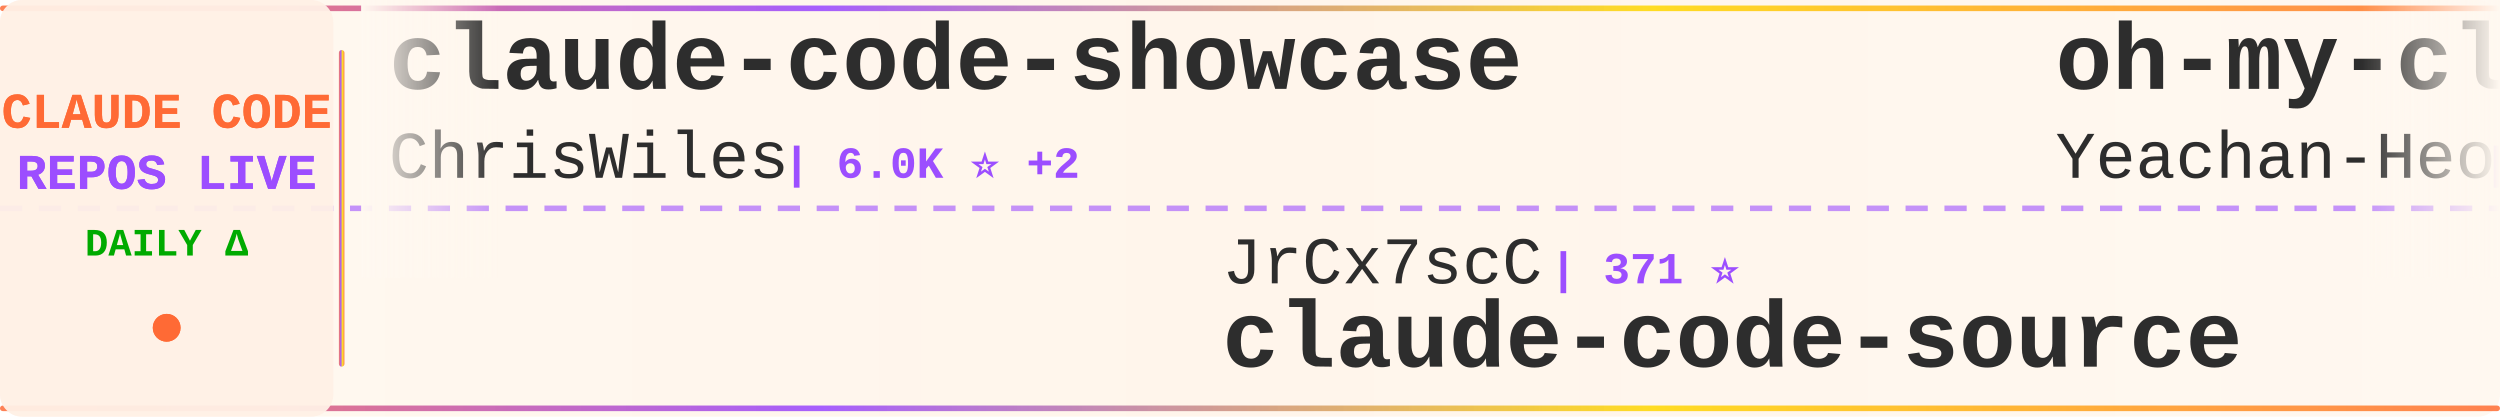
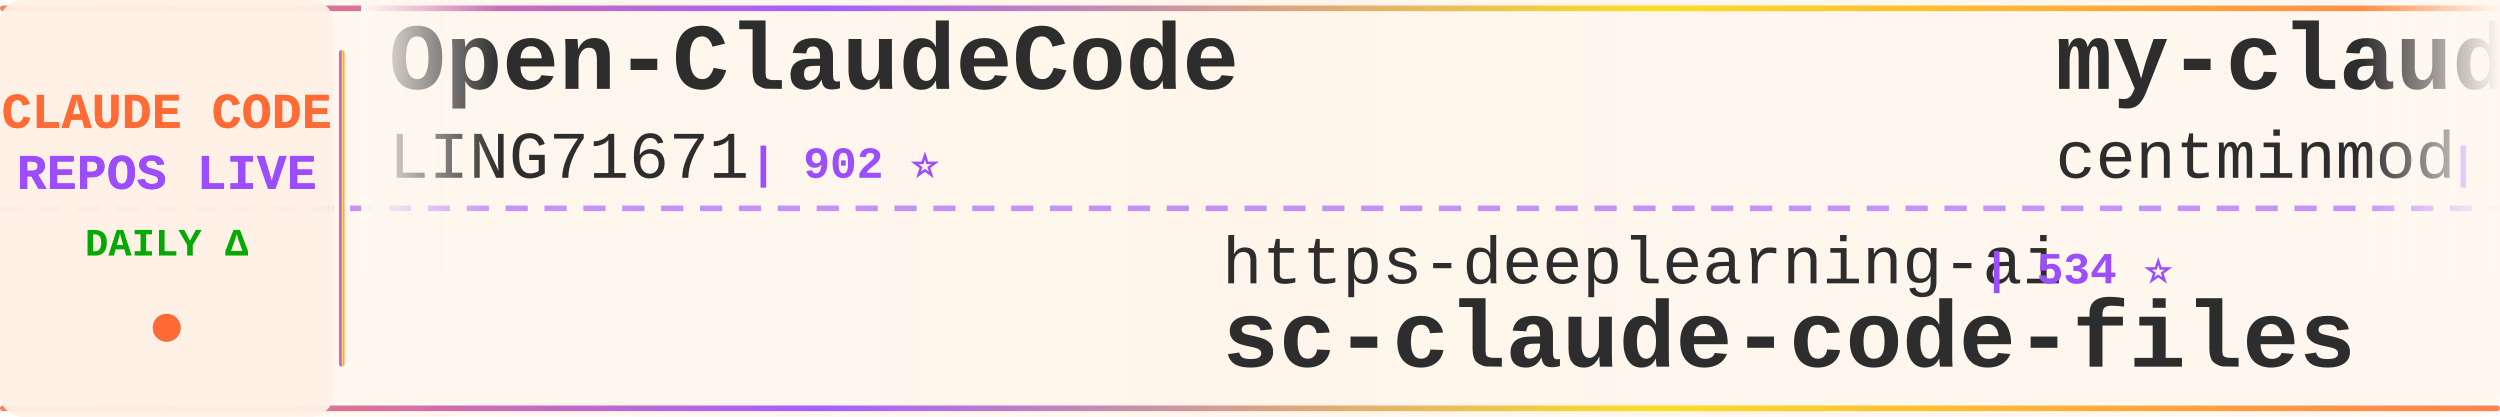
<svg xmlns="http://www.w3.org/2000/svg" width="900" height="150">
  <defs>
    <linearGradient id="tickerBg" x1="0%" y1="0%" x2="100%" y2="0%">
      <stop offset="0%" style="stop-color:#fff8f0;stop-opacity:0.98" />
      <stop offset="50%" style="stop-color:#fff5eb;stop-opacity:1" />
      <stop offset="100%" style="stop-color:#fff8f0;stop-opacity:0.98" />
    </linearGradient>
    <linearGradient id="borderGrad" x1="0%" y1="0%" x2="100%" y2="0%">
      <stop offset="0%" style="stop-color:#FF6B35;stop-opacity:0.85">
        <animate attributeName="stop-opacity" values="0.85;1;0.85" dur="2s" repeatCount="indefinite" />
      </stop>
      <stop offset="33%" style="stop-color:#9C4EFF;stop-opacity:0.9">
        <animate attributeName="stop-opacity" values="0.9;1;0.9" dur="2.2s" repeatCount="indefinite" />
      </stop>
      <stop offset="66%" style="stop-color:#FFD700;stop-opacity:0.85">
        <animate attributeName="stop-opacity" values="0.85;1;0.85" dur="1.8s" repeatCount="indefinite" />
      </stop>
      <stop offset="100%" style="stop-color:#FF6B35;stop-opacity:0.85">
        <animate attributeName="stop-opacity" values="0.85;1;0.85" dur="2s" repeatCount="indefinite" />
      </stop>
    </linearGradient>
    <filter id="textGlow">
      <feGaussianBlur stdDeviation="0.15" result="coloredBlur" />
      <feMerge>
        <feMergeNode in="coloredBlur" />
        <feMergeNode in="SourceGraphic" />
      </feMerge>
    </filter>
    <filter id="metricGlow">
      <feGaussianBlur stdDeviation="0.2" result="coloredBlur" />
      <feMerge>
        <feMergeNode in="coloredBlur" />
        <feMergeNode in="SourceGraphic" />
      </feMerge>
    </filter>
    <linearGradient id="leftFade" x1="0%" y1="0%" x2="100%" y2="0%">
      <stop offset="0%" style="stop-color:#fff8f0;stop-opacity:1" />
      <stop offset="100%" style="stop-color:#fff8f0;stop-opacity:0" />
    </linearGradient>
    <linearGradient id="rightFade" x1="0%" y1="0%" x2="100%" y2="0%">
      <stop offset="0%" style="stop-color:#fff8f0;stop-opacity:0" />
      <stop offset="100%" style="stop-color:#fff8f0;stop-opacity:1" />
    </linearGradient>
  </defs>
  <rect width="900" height="150" fill="url(#tickerBg)" rx="8" />
  <rect x="0" y="2" width="900" height="2" fill="url(#borderGrad)" rx="1" />
  <rect x="0" y="146" width="900" height="2" fill="url(#borderGrad)" rx="1" />
  <line x1="0" y1="75" x2="900" y2="75" stroke="#9C4EFF" stroke-width="2" stroke-dasharray="8 6" opacity="0.6" />
  <rect x="0" y="0" width="120" height="150" fill="#fff0e6" opacity="0.95" rx="8" />
  <text x="60" y="46" font-family="'Courier New', monospace" font-size="18" font-weight="bold" fill="#FF6B35" text-anchor="middle" filter="url(#textGlow)">
    CLAUDE CODE
  </text>
  <text x="60" y="68" font-family="'Courier New', monospace" font-size="18" font-weight="bold" fill="#9C4EFF" text-anchor="middle" filter="url(#textGlow)">
    REPOS LIVE
  </text>
  <text x="60" y="92" font-family="'Courier New', monospace" font-size="14" font-weight="bold" fill="#00aa00" text-anchor="middle">
    DAILY Δ
  </text>
  <circle cx="60" cy="118" r="5" fill="#FF6B35" filter="url(#metricGlow)">
    <animate attributeName="r" values="4;6;4" dur="1.5s" repeatCount="indefinite" />
    <animate attributeName="opacity" values="0.6;1;0.6" dur="1.5s" repeatCount="indefinite" />
  </circle>
  <rect x="122" y="18" width="2" height="114" fill="url(#borderGrad)" rx="1" />
  <clipPath id="tickerClip">
    <rect x="130" y="0" width="770" height="150" />
  </clipPath>
  <g clip-path="url(#tickerClip)">
    <g id="tickerItems">
      <animateTransform attributeName="transform" attributeType="XML" type="translate" from="0 0" to="-3000 0" dur="54s" repeatCount="indefinite" />
      <g transform="translate(0, 0)">
-         <text x="140" y="32" font-family="'Courier New', monospace" font-size="34" font-weight="bold" fill="#2d2d2d">claude-code-showcase</text>
-         <text x="140" y="64" font-family="'Courier New', monospace" font-size="24" font-weight="normal" fill="#2d2d2d" opacity="1.0">ChrisWiles</text>
-         <text x="282" y="64" font-family="'Courier New', monospace" font-size="16" font-weight="bold" fill="#9C4EFF"> | 6.0K ⭐ +2</text>
+         <text x="140" y="32" font-family="'Courier New', monospace" font-size="34" font-weight="bold" fill="#2d2d2d">Open-ClaudeCode</text>
+         <text x="140" y="64" font-family="'Courier New', monospace" font-size="24" font-weight="normal" fill="#2d2d2d" opacity="1.0">LING71671</text>
+         <text x="270" y="64" font-family="'Courier New', monospace" font-size="16" font-weight="bold" fill="#9C4EFF"> | 902 ⭐</text>
      </g>
      <g transform="translate(300, 0)">
-         <text x="140" y="102" font-family="'Courier New', monospace" font-size="24" font-weight="normal" fill="#2d2d2d" opacity="1.0">JrCx7scC</text>
-         <text x="258" y="102" font-family="'Courier New', monospace" font-size="16" font-weight="bold" fill="#9C4EFF"> | 371 ⭐</text>
-         <text x="140" y="132" font-family="'Courier New', monospace" font-size="34" font-weight="bold" fill="#2d2d2d">claude-code-source</text>
+         <text x="140" y="102" font-family="'Courier New', monospace" font-size="24" font-weight="normal" fill="#2d2d2d" opacity="1.0">https-deeplearning-ai</text>
+         <text x="414" y="102" font-family="'Courier New', monospace" font-size="16" font-weight="bold" fill="#9C4EFF"> | 534 ⭐</text>
+         <text x="140" y="132" font-family="'Courier New', monospace" font-size="34" font-weight="bold" fill="#2d2d2d">sc-claude-code-files</text>
      </g>
      <g transform="translate(600, 0)">
-         <text x="140" y="32" font-family="'Courier New', monospace" font-size="34" font-weight="bold" fill="#2d2d2d">oh-my-claudecode</text>
-         <text x="140" y="64" font-family="'Courier New', monospace" font-size="24" font-weight="normal" fill="#2d2d2d" opacity="1.0">Yeachan-Heo</text>
-         <text x="294" y="64" font-family="'Courier New', monospace" font-size="16" font-weight="bold" fill="#9C4EFF"> | 37.1K ⭐ +47</text>
+         <text x="140" y="32" font-family="'Courier New', monospace" font-size="34" font-weight="bold" fill="#2d2d2d">my-claude-code-setup</text>
+         <text x="140" y="64" font-family="'Courier New', monospace" font-size="24" font-weight="normal" fill="#2d2d2d" opacity="1.0">centminmod</text>
+         <text x="282" y="64" font-family="'Courier New', monospace" font-size="16" font-weight="bold" fill="#9C4EFF"> | 2.4K ⭐ +2</text>
      </g>
      <g transform="translate(900, 0)">
-         <text x="140" y="102" font-family="'Courier New', monospace" font-size="24" font-weight="normal" fill="#2d2d2d" opacity="1.0">frankbria</text>
-         <text x="270" y="102" font-family="'Courier New', monospace" font-size="16" font-weight="bold" fill="#9C4EFF"> | 9.5K ⭐ +1</text>
-         <text x="140" y="132" font-family="'Courier New', monospace" font-size="34" font-weight="bold" fill="#2d2d2d">ralph-claude-code</text>
+         <text x="140" y="102" font-family="'Courier New', monospace" font-size="24" font-weight="normal" fill="#2d2d2d" opacity="1.0">ghuntley</text>
+         <text x="258" y="102" font-family="'Courier New', monospace" font-size="16" font-weight="bold" fill="#9C4EFF"> | 986 ⭐</text>
+         <text x="140" y="132" font-family="'Courier New', monospace" font-size="34" font-weight="bold" fill="#2d2d2d">claude-code-source-code-...</text>
      </g>
      <g transform="translate(1200, 0)">
-         <text x="140" y="32" font-family="'Courier New', monospace" font-size="34" font-weight="bold" fill="#2d2d2d">Claude-code</text>
-         <text x="140" y="64" font-family="'Courier New', monospace" font-size="24" font-weight="normal" fill="#2d2d2d" opacity="1.0">fazxes</text>
-         <text x="234" y="64" font-family="'Courier New', monospace" font-size="16" font-weight="bold" fill="#9C4EFF"> | 222 ⭐</text>
+         <text x="140" y="32" font-family="'Courier New', monospace" font-size="34" font-weight="bold" fill="#2d2d2d">claude-code-proxy</text>
+         <text x="140" y="64" font-family="'Courier New', monospace" font-size="24" font-weight="normal" fill="#2d2d2d" opacity="1.0">1rgs</text>
+         <text x="210" y="64" font-family="'Courier New', monospace" font-size="16" font-weight="bold" fill="#9C4EFF"> | 3.7K ⭐ +4</text>
      </g>
      <g transform="translate(1500, 0)">
+         <text x="140" y="102" font-family="'Courier New', monospace" font-size="24" font-weight="normal" fill="#2d2d2d" opacity="1.0">lorryjovens-hub</text>
+         <text x="342" y="102" font-family="'Courier New', monospace" font-size="16" font-weight="bold" fill="#9C4EFF"> | 1.7K ⭐ +1</text>
+         <text x="140" y="132" font-family="'Courier New', monospace" font-size="34" font-weight="bold" fill="#2d2d2d">claude-code-rust</text>
+       </g>
+       <g transform="translate(1800, 0)">
+         <text x="140" y="32" font-family="'Courier New', monospace" font-size="34" font-weight="bold" fill="#2d2d2d">claude-code-spec-workflo...</text>
+         <text x="140" y="64" font-family="'Courier New', monospace" font-size="24" font-weight="normal" fill="#2d2d2d" opacity="1.0">Pimzino</text>
+         <text x="246" y="64" font-family="'Courier New', monospace" font-size="16" font-weight="bold" fill="#9C4EFF"> | 3.8K ⭐ +2</text>
+       </g>
+       <g transform="translate(2100, 0)">
        <text x="140" y="102" font-family="'Courier New', monospace" font-size="24" font-weight="normal" fill="#2d2d2d" opacity="1.0">anthropics</text>
        <text x="282" y="102" font-family="'Courier New', monospace" font-size="16" font-weight="bold" fill="#9C4EFF"> | 888 ⭐ +1</text>
        <text x="140" y="132" font-family="'Courier New', monospace" font-size="34" font-weight="bold" fill="#2d2d2d">claude-code-base-action</text>
      </g>
-       <g transform="translate(1800, 0)">
-         <text x="140" y="32" font-family="'Courier New', monospace" font-size="34" font-weight="bold" fill="#2d2d2d">learn-claude-code</text>
-         <text x="140" y="64" font-family="'Courier New', monospace" font-size="24" font-weight="normal" fill="#2d2d2d" opacity="1.0">shareAI-lab</text>
-         <text x="294" y="64" font-family="'Courier New', monospace" font-size="16" font-weight="bold" fill="#9C4EFF"> | 68.6K ⭐ +95</text>
-       </g>
-       <g transform="translate(2100, 0)">
-         <text x="140" y="102" font-family="'Courier New', monospace" font-size="24" font-weight="normal" fill="#2d2d2d" opacity="1.0">shanraisshan</text>
-         <text x="306" y="102" font-family="'Courier New', monospace" font-size="16" font-weight="bold" fill="#9C4EFF"> | 61.2K ⭐ +208</text>
-         <text x="140" y="132" font-family="'Courier New', monospace" font-size="34" font-weight="bold" fill="#2d2d2d">claude-code-best-practic...</text>
-       </g>
      <g transform="translate(2400, 0)">
-         <text x="140" y="32" font-family="'Courier New', monospace" font-size="34" font-weight="bold" fill="#2d2d2d">skills</text>
-         <text x="140" y="64" font-family="'Courier New', monospace" font-size="24" font-weight="normal" fill="#2d2d2d" opacity="1.0">anthropics</text>
-         <text x="282" y="64" font-family="'Courier New', monospace" font-size="16" font-weight="bold" fill="#9C4EFF"> | 155.7K ⭐ +324</text>
+         <text x="140" y="32" font-family="'Courier New', monospace" font-size="34" font-weight="bold" fill="#2d2d2d">claude-code-ultimate-gui...</text>
+         <text x="140" y="64" font-family="'Courier New', monospace" font-size="24" font-weight="normal" fill="#2d2d2d" opacity="1.0">FlorianBruniaux</text>
+         <text x="342" y="64" font-family="'Courier New', monospace" font-size="16" font-weight="bold" fill="#9C4EFF"> | 5.2K ⭐ +7</text>
      </g>
      <g transform="translate(2700, 0)">
-         <text x="140" y="102" font-family="'Courier New', monospace" font-size="24" font-weight="normal" fill="#2d2d2d" opacity="1.0">guanshan</text>
-         <text x="258" y="102" font-family="'Courier New', monospace" font-size="16" font-weight="bold" fill="#9C4EFF"> | 61 ⭐ +1</text>
-         <text x="140" y="132" font-family="'Courier New', monospace" font-size="34" font-weight="bold" fill="#2d2d2d">ClaudeCode</text>
+         <text x="140" y="102" font-family="'Courier New', monospace" font-size="24" font-weight="normal" fill="#2d2d2d" opacity="1.0">shareAI-lab</text>
+         <text x="294" y="102" font-family="'Courier New', monospace" font-size="16" font-weight="bold" fill="#9C4EFF"> | 68.6K ⭐ +98</text>
+         <text x="140" y="132" font-family="'Courier New', monospace" font-size="34" font-weight="bold" fill="#2d2d2d">learn-claude-code</text>
      </g>
      <g transform="translate(3000, 0)">
-         <text x="140" y="32" font-family="'Courier New', monospace" font-size="34" font-weight="bold" fill="#2d2d2d">claude-code-showcase</text>
-         <text x="140" y="64" font-family="'Courier New', monospace" font-size="24" font-weight="normal" fill="#2d2d2d" opacity="1.0">ChrisWiles</text>
-         <text x="282" y="64" font-family="'Courier New', monospace" font-size="16" font-weight="bold" fill="#9C4EFF"> | 6.0K ⭐ +2</text>
+         <text x="140" y="32" font-family="'Courier New', monospace" font-size="34" font-weight="bold" fill="#2d2d2d">Open-ClaudeCode</text>
+         <text x="140" y="64" font-family="'Courier New', monospace" font-size="24" font-weight="normal" fill="#2d2d2d" opacity="1.0">LING71671</text>
+         <text x="270" y="64" font-family="'Courier New', monospace" font-size="16" font-weight="bold" fill="#9C4EFF"> | 902 ⭐</text>
      </g>
      <g transform="translate(3300, 0)">
-         <text x="140" y="102" font-family="'Courier New', monospace" font-size="24" font-weight="normal" fill="#2d2d2d" opacity="1.0">JrCx7scC</text>
-         <text x="258" y="102" font-family="'Courier New', monospace" font-size="16" font-weight="bold" fill="#9C4EFF"> | 371 ⭐</text>
-         <text x="140" y="132" font-family="'Courier New', monospace" font-size="34" font-weight="bold" fill="#2d2d2d">claude-code-source</text>
+         <text x="140" y="102" font-family="'Courier New', monospace" font-size="24" font-weight="normal" fill="#2d2d2d" opacity="1.0">https-deeplearning-ai</text>
+         <text x="414" y="102" font-family="'Courier New', monospace" font-size="16" font-weight="bold" fill="#9C4EFF"> | 534 ⭐</text>
+         <text x="140" y="132" font-family="'Courier New', monospace" font-size="34" font-weight="bold" fill="#2d2d2d">sc-claude-code-files</text>
      </g>
      <g transform="translate(3600, 0)">
-         <text x="140" y="32" font-family="'Courier New', monospace" font-size="34" font-weight="bold" fill="#2d2d2d">oh-my-claudecode</text>
-         <text x="140" y="64" font-family="'Courier New', monospace" font-size="24" font-weight="normal" fill="#2d2d2d" opacity="1.0">Yeachan-Heo</text>
-         <text x="294" y="64" font-family="'Courier New', monospace" font-size="16" font-weight="bold" fill="#9C4EFF"> | 37.1K ⭐ +47</text>
+         <text x="140" y="32" font-family="'Courier New', monospace" font-size="34" font-weight="bold" fill="#2d2d2d">my-claude-code-setup</text>
+         <text x="140" y="64" font-family="'Courier New', monospace" font-size="24" font-weight="normal" fill="#2d2d2d" opacity="1.0">centminmod</text>
+         <text x="282" y="64" font-family="'Courier New', monospace" font-size="16" font-weight="bold" fill="#9C4EFF"> | 2.4K ⭐ +2</text>
      </g>
      <g transform="translate(3900, 0)">
-         <text x="140" y="102" font-family="'Courier New', monospace" font-size="24" font-weight="normal" fill="#2d2d2d" opacity="1.0">frankbria</text>
-         <text x="270" y="102" font-family="'Courier New', monospace" font-size="16" font-weight="bold" fill="#9C4EFF"> | 9.5K ⭐ +1</text>
-         <text x="140" y="132" font-family="'Courier New', monospace" font-size="34" font-weight="bold" fill="#2d2d2d">ralph-claude-code</text>
+         <text x="140" y="102" font-family="'Courier New', monospace" font-size="24" font-weight="normal" fill="#2d2d2d" opacity="1.0">ghuntley</text>
+         <text x="258" y="102" font-family="'Courier New', monospace" font-size="16" font-weight="bold" fill="#9C4EFF"> | 986 ⭐</text>
+         <text x="140" y="132" font-family="'Courier New', monospace" font-size="34" font-weight="bold" fill="#2d2d2d">claude-code-source-code-...</text>
      </g>
    </g>
  </g>
  <rect x="130" y="0" width="50" height="100" fill="url(#leftFade)" />
  <rect x="850" y="0" width="50" height="100" fill="url(#rightFade)" />
</svg>
